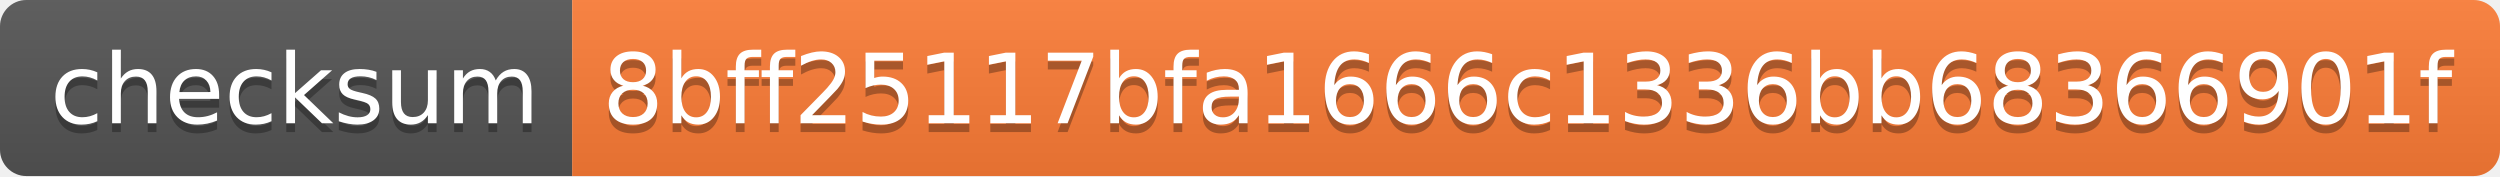
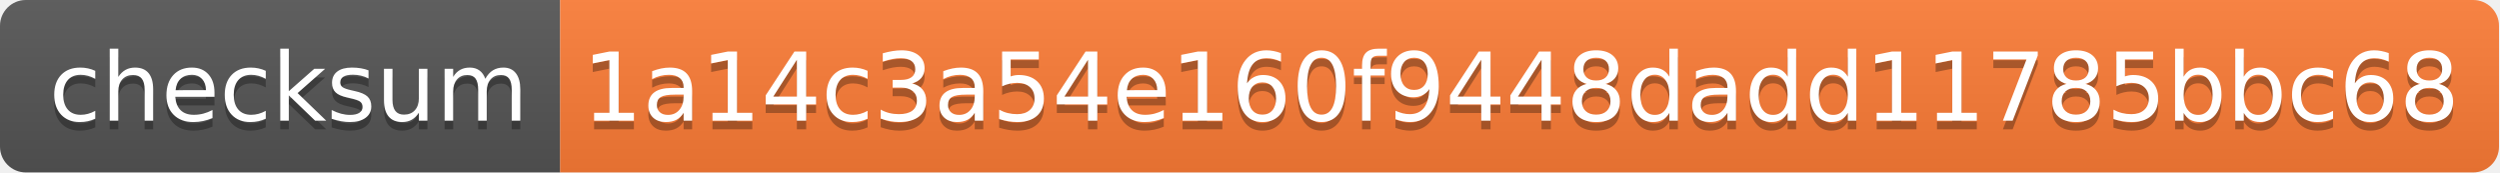
- <svg xmlns="http://www.w3.org/2000/svg" width="284" height="20">
+ <svg xmlns="http://www.w3.org/2000/svg" width="290" height="20">
  <linearGradient id="s" x2="0" y2="100%">
    <stop offset="0" stop-color="#bbb" stop-opacity=".1" />
    <stop offset="1" stop-opacity=".1" />
  </linearGradient>
  <clipPath id="r">
-     <rect width="284" height="20" rx="3" fill="#fff" />
+     <rect width="290" height="20" rx="3" fill="#fff" />
  </clipPath>
  <g clip-path="url(#r)">
    <rect width="65" height="20" fill="#555" />
-     <rect x="65" width="219" height="20" fill="#fe7d37" />
-     <rect width="284" height="20" fill="url(#s)" />
+     <rect x="65" width="225" height="20" fill="#fe7d37" />
+     <rect width="290" height="20" fill="url(#s)" />
  </g>
  <g fill="#fff" text-anchor="middle" font-family="Verdana,Geneva,DejaVu Sans,sans-serif" text-rendering="geometricPrecision" font-size="110">
    <text x="335" y="150" fill="#010101" fill-opacity=".3" transform="scale(.1)" textLength="550">checksum</text>
    <text x="335" y="140" transform="scale(.1)" textLength="550">checksum</text>
-     <text x="1735" y="150" fill="#010101" fill-opacity=".3" transform="scale(.1)" textLength="2090">8bff25117bfa1666c1336bb68366901f</text>
-     <text x="1735" y="140" transform="scale(.1)" textLength="2090">8bff25117bfa1666c1336bb68366901f</text>
+     <text x="1765" y="150" fill="#010101" fill-opacity=".3" transform="scale(.1)" textLength="2150">1a14c3a54e160f9448dadd11785bbc68</text>
+     <text x="1765" y="140" transform="scale(.1)" textLength="2150">1a14c3a54e160f9448dadd11785bbc68</text>
  </g>
</svg>
